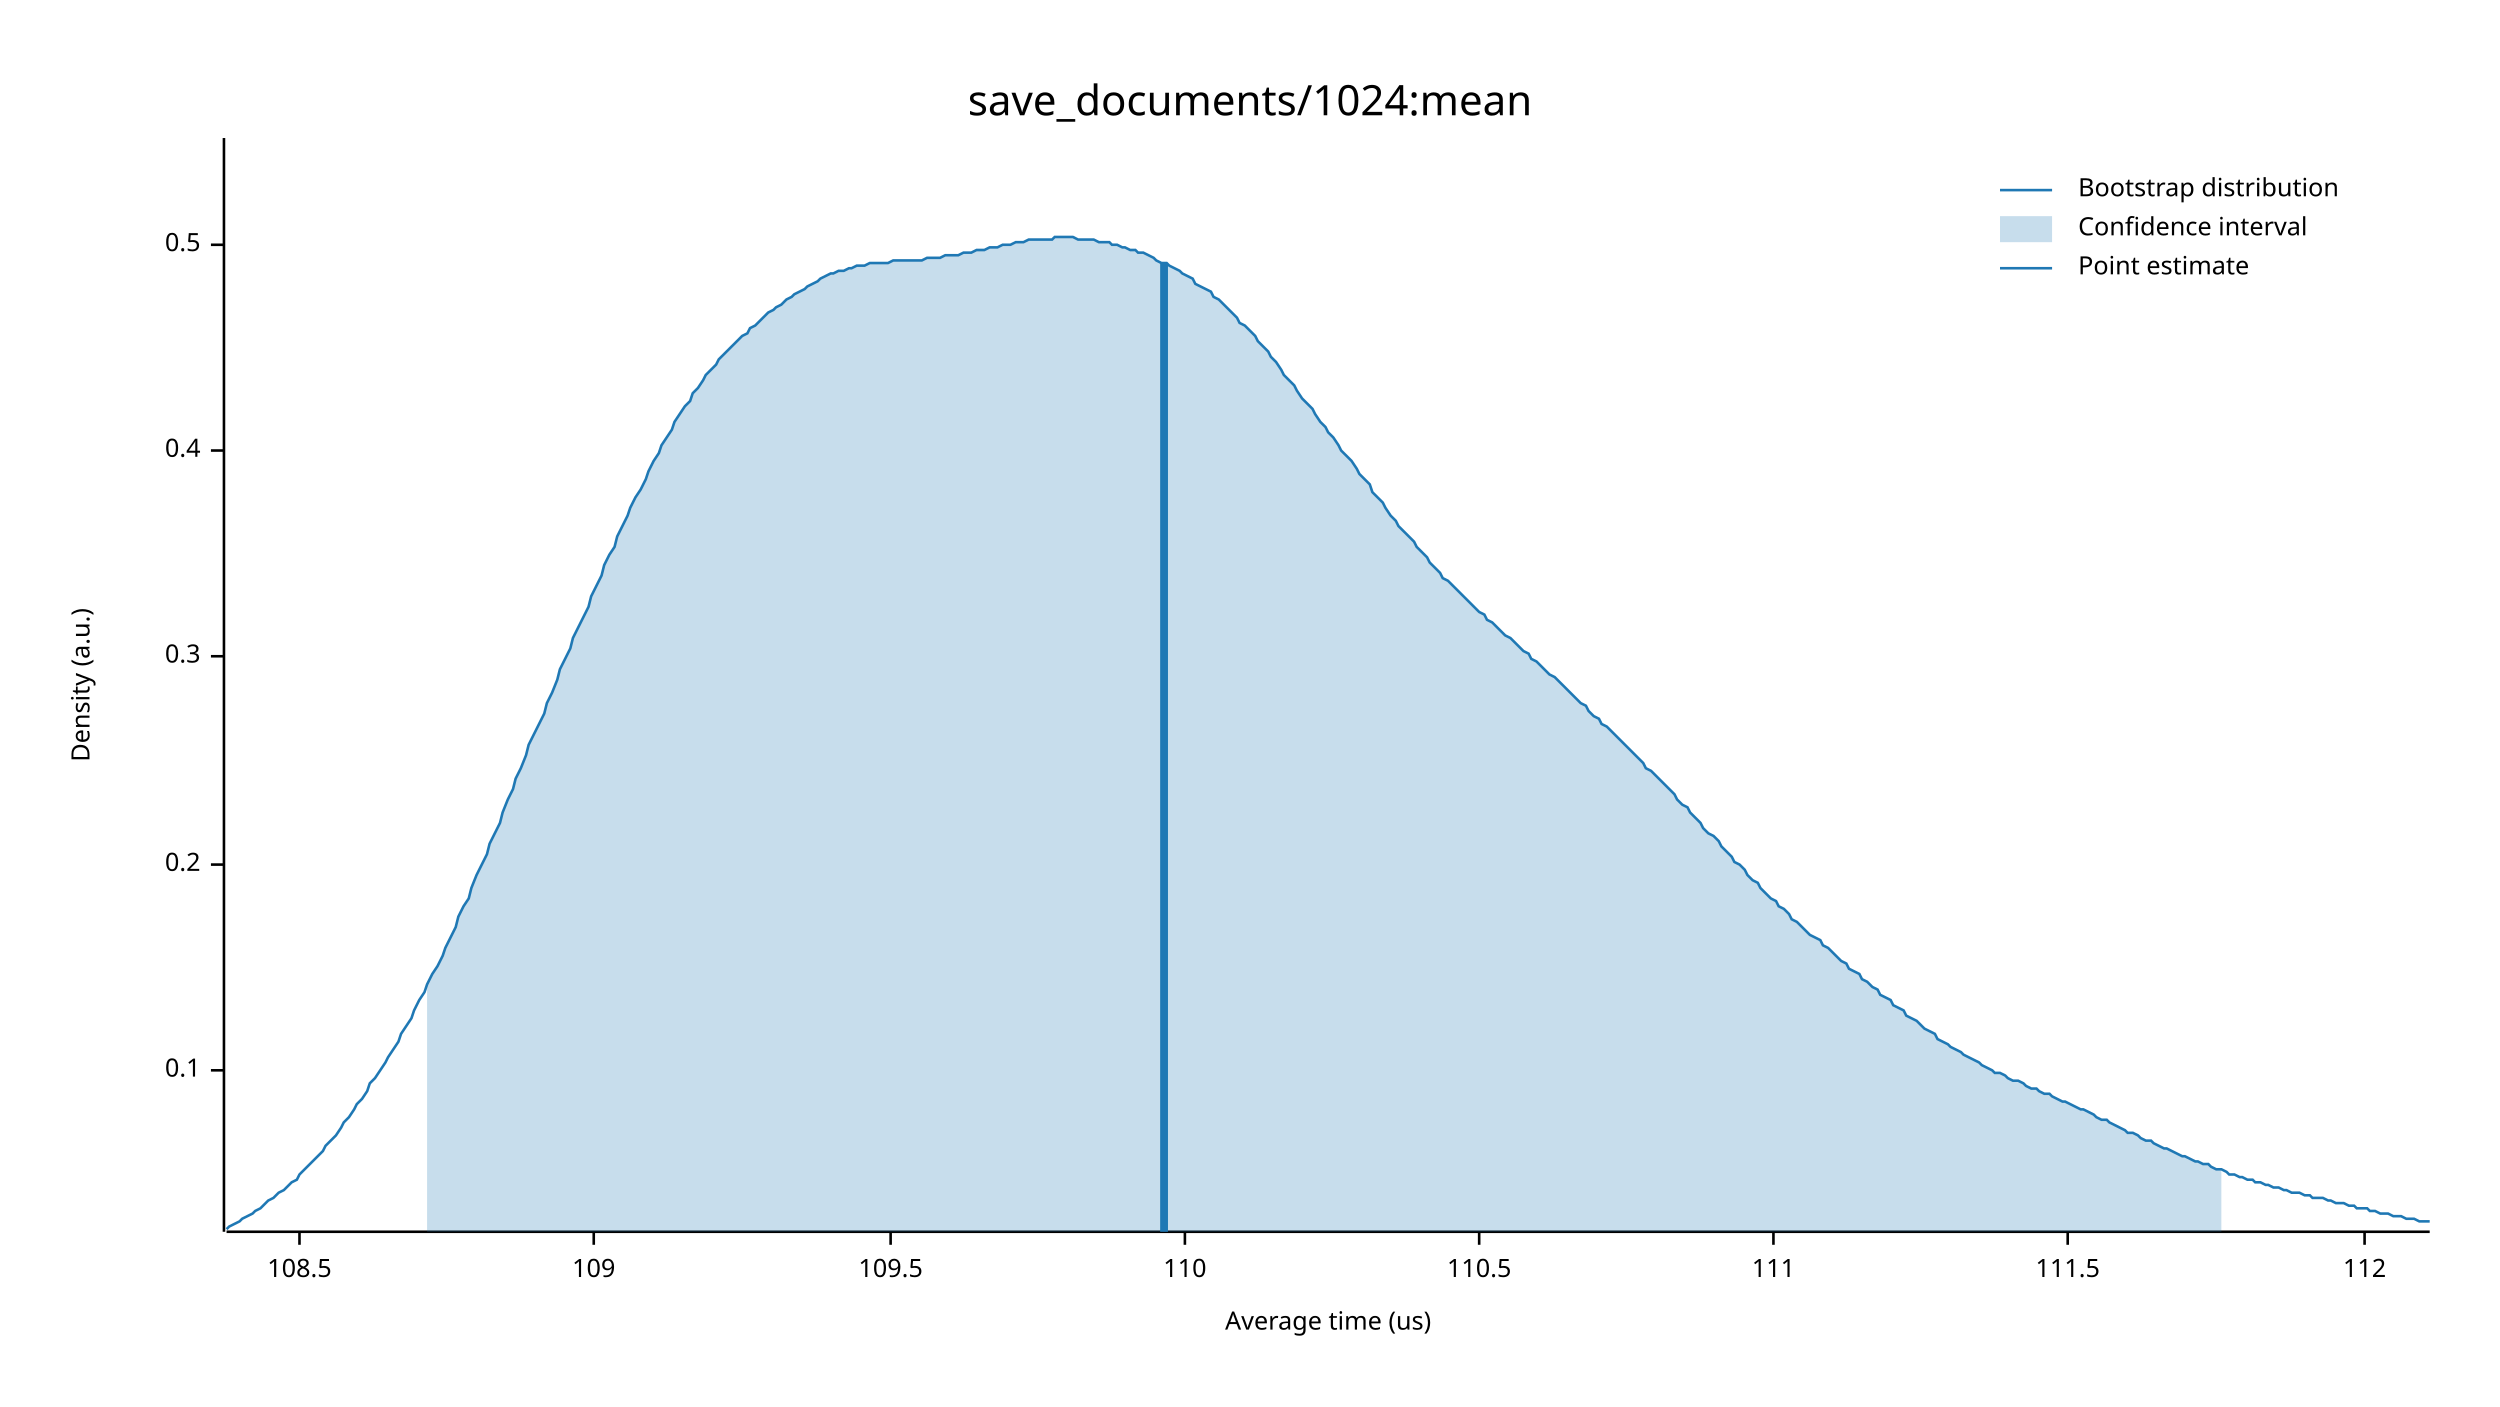
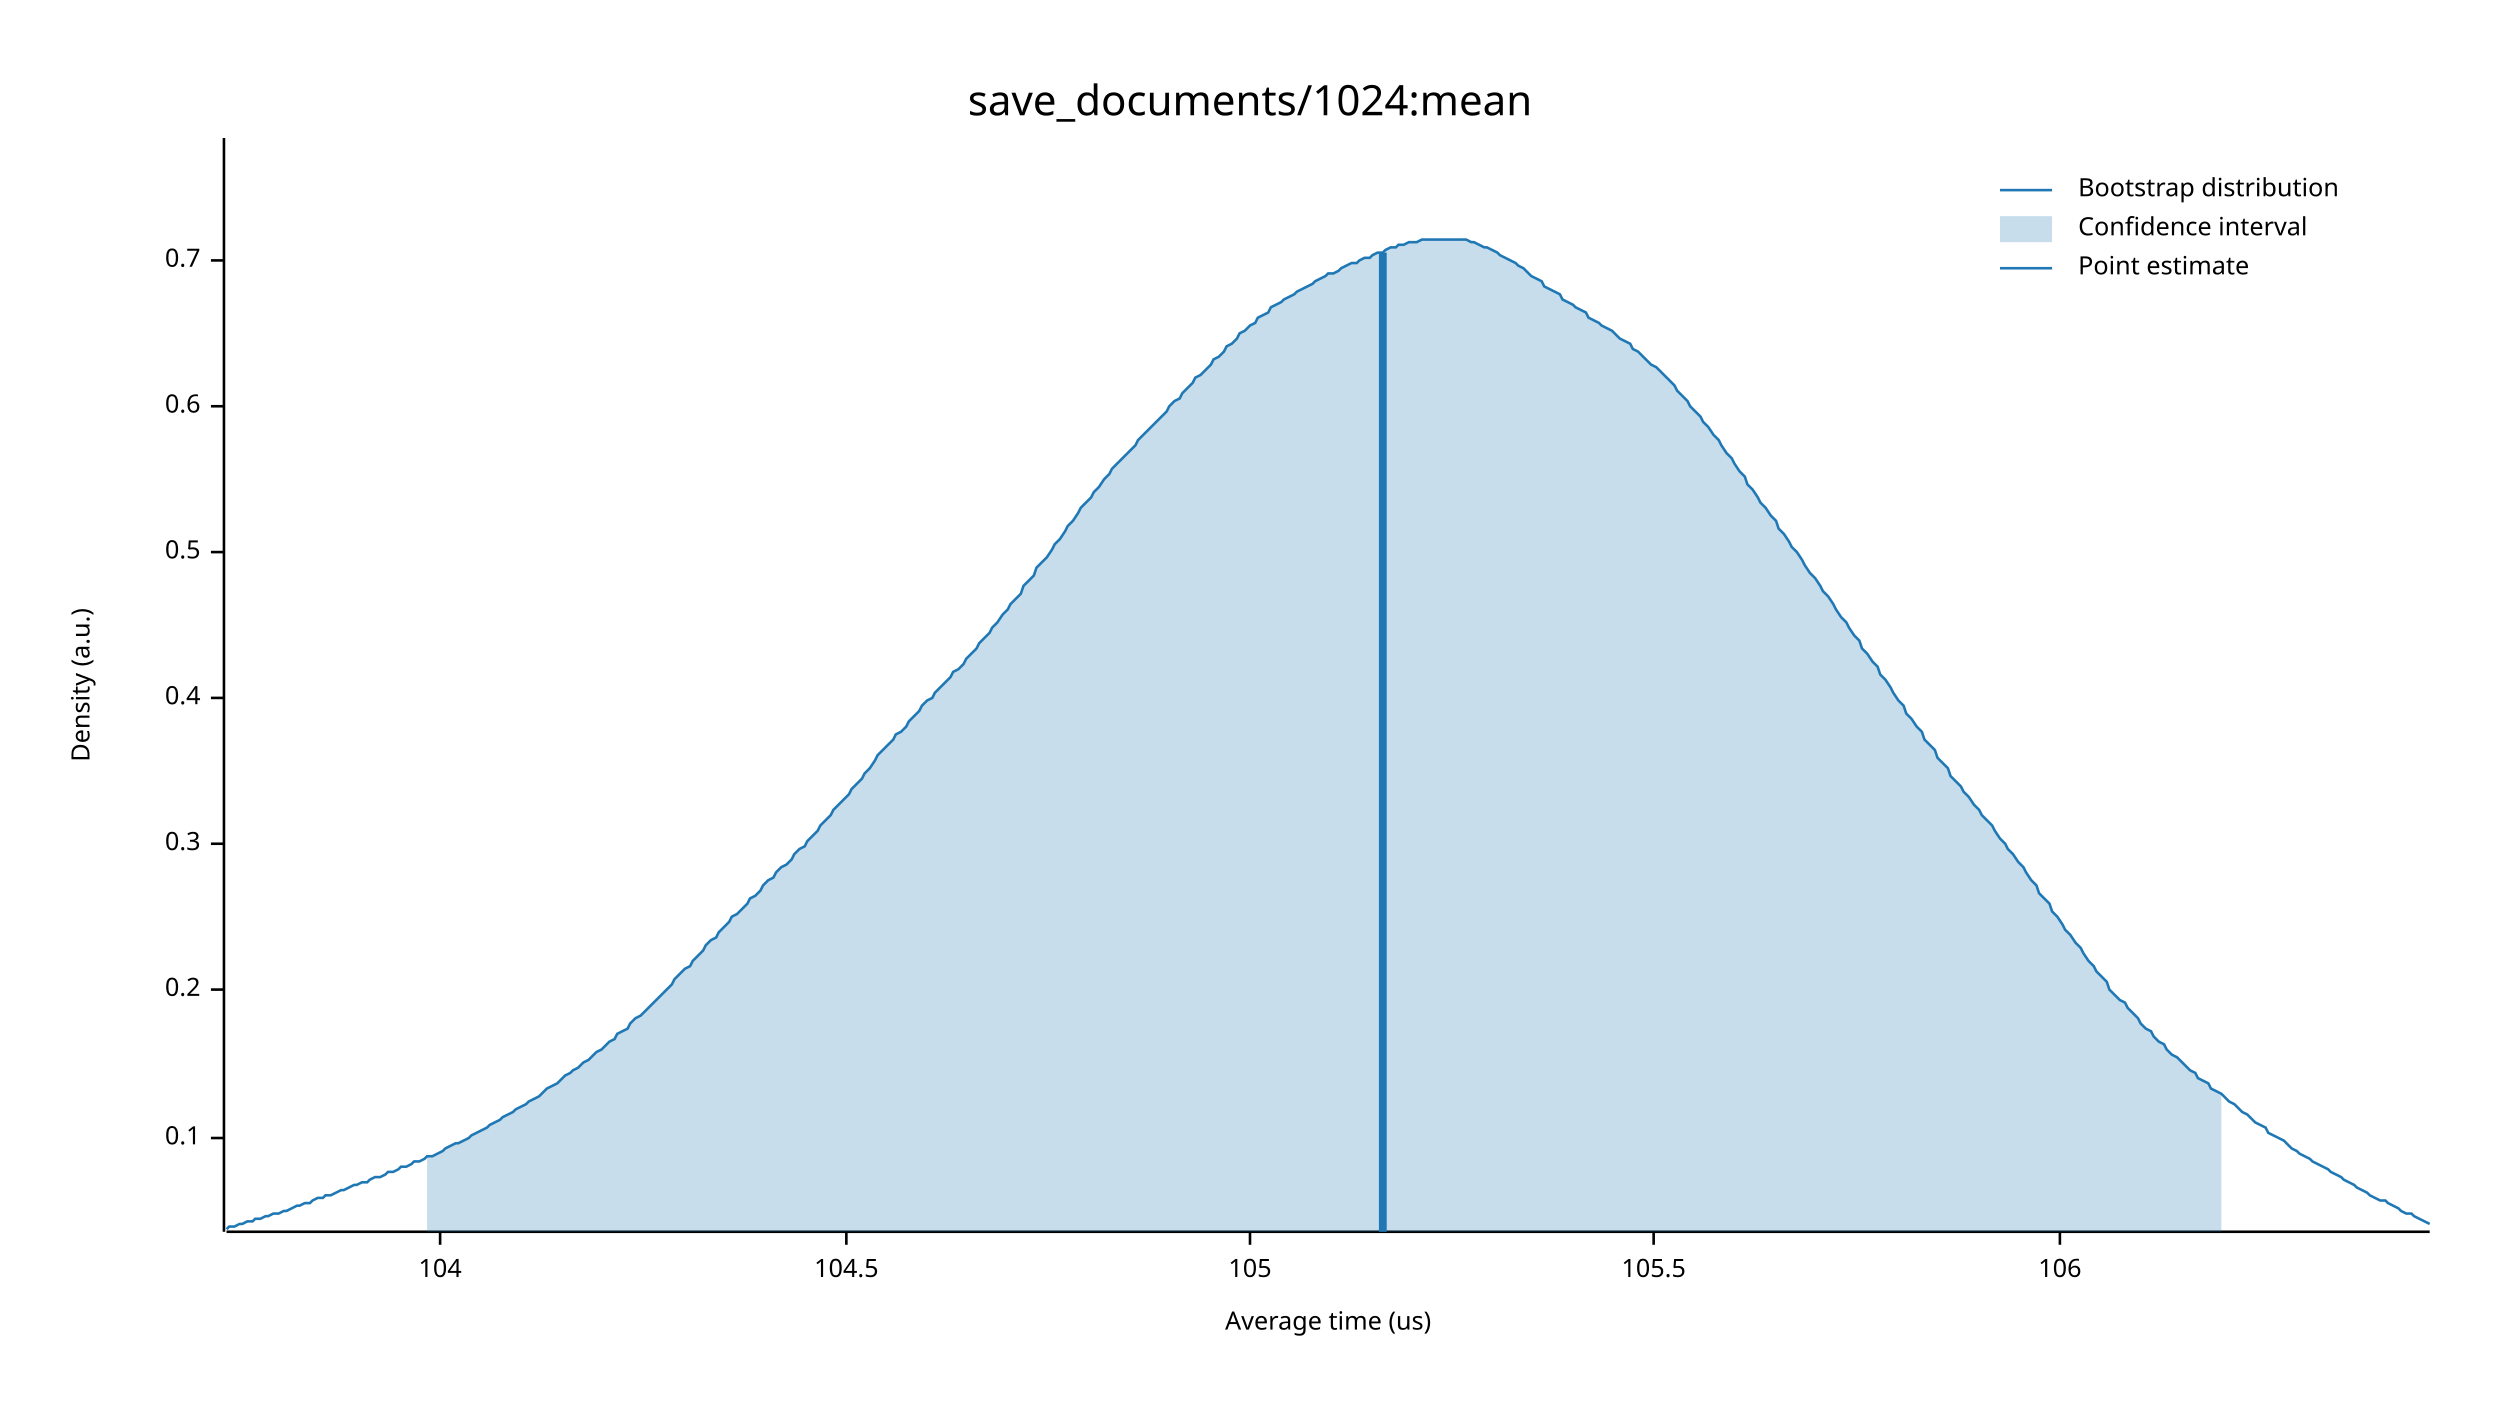
<svg xmlns="http://www.w3.org/2000/svg" width="960" height="540" viewBox="0 0 960 540">
  <text x="480" y="32" dy="0.76em" text-anchor="middle" font-family="sans-serif" font-size="16.129" opacity="1" fill="#000000">
save_documents/1024:mean
</text>
  <text x="27" y="263" dy="0.76em" text-anchor="middle" font-family="sans-serif" font-size="9.677" opacity="1" fill="#000000" transform="rotate(270, 27, 263)">
Density (a.u.)
</text>
  <text x="510" y="513" dy="-0.5ex" text-anchor="middle" font-family="sans-serif" font-size="9.677" opacity="1" fill="#000000">
Average time (us)
</text>
  <polyline fill="none" opacity="1" stroke="#000000" stroke-width="1" points="86,53 86,473 " />
-   <text x="77" y="411" dy="0.5ex" text-anchor="end" font-family="sans-serif" font-size="9.677" opacity="1" fill="#000000">
+   <text x="77" y="437" dy="0.5ex" text-anchor="end" font-family="sans-serif" font-size="9.677" opacity="1" fill="#000000">
0.1
</text>
-   <polyline fill="none" opacity="1" stroke="#000000" stroke-width="1" points="81,411 86,411 " />
-   <text x="77" y="332" dy="0.5ex" text-anchor="end" font-family="sans-serif" font-size="9.677" opacity="1" fill="#000000">
+   <polyline fill="none" opacity="1" stroke="#000000" stroke-width="1" points="81,437 86,437 " />
+   <text x="77" y="380" dy="0.5ex" text-anchor="end" font-family="sans-serif" font-size="9.677" opacity="1" fill="#000000">
0.2
</text>
-   <polyline fill="none" opacity="1" stroke="#000000" stroke-width="1" points="81,332 86,332 " />
-   <text x="77" y="252" dy="0.5ex" text-anchor="end" font-family="sans-serif" font-size="9.677" opacity="1" fill="#000000">
+   <polyline fill="none" opacity="1" stroke="#000000" stroke-width="1" points="81,380 86,380 " />
+   <text x="77" y="324" dy="0.5ex" text-anchor="end" font-family="sans-serif" font-size="9.677" opacity="1" fill="#000000">
0.3
</text>
-   <polyline fill="none" opacity="1" stroke="#000000" stroke-width="1" points="81,252 86,252 " />
-   <text x="77" y="173" dy="0.5ex" text-anchor="end" font-family="sans-serif" font-size="9.677" opacity="1" fill="#000000">
+   <polyline fill="none" opacity="1" stroke="#000000" stroke-width="1" points="81,324 86,324 " />
+   <text x="77" y="268" dy="0.5ex" text-anchor="end" font-family="sans-serif" font-size="9.677" opacity="1" fill="#000000">
0.4
</text>
-   <polyline fill="none" opacity="1" stroke="#000000" stroke-width="1" points="81,173 86,173 " />
-   <text x="77" y="94" dy="0.5ex" text-anchor="end" font-family="sans-serif" font-size="9.677" opacity="1" fill="#000000">
+   <polyline fill="none" opacity="1" stroke="#000000" stroke-width="1" points="81,268 86,268 " />
+   <text x="77" y="212" dy="0.5ex" text-anchor="end" font-family="sans-serif" font-size="9.677" opacity="1" fill="#000000">
0.5
</text>
-   <polyline fill="none" opacity="1" stroke="#000000" stroke-width="1" points="81,94 86,94 " />
+   <polyline fill="none" opacity="1" stroke="#000000" stroke-width="1" points="81,212 86,212 " />
+   <text x="77" y="156" dy="0.5ex" text-anchor="end" font-family="sans-serif" font-size="9.677" opacity="1" fill="#000000">
+ 0.6
+ </text>
+   <polyline fill="none" opacity="1" stroke="#000000" stroke-width="1" points="81,156 86,156 " />
+   <text x="77" y="100" dy="0.5ex" text-anchor="end" font-family="sans-serif" font-size="9.677" opacity="1" fill="#000000">
+ 0.7
+ </text>
+   <polyline fill="none" opacity="1" stroke="#000000" stroke-width="1" points="81,100 86,100 " />
  <polyline fill="none" opacity="1" stroke="#000000" stroke-width="1" points="87,473 933,473 " />
-   <text x="115" y="483" dy="0.76em" text-anchor="middle" font-family="sans-serif" font-size="9.677" opacity="1" fill="#000000">
- 108.5
+   <text x="169" y="483" dy="0.76em" text-anchor="middle" font-family="sans-serif" font-size="9.677" opacity="1" fill="#000000">
+ 104
</text>
-   <polyline fill="none" opacity="1" stroke="#000000" stroke-width="1" points="115,473 115,478 " />
-   <text x="228" y="483" dy="0.76em" text-anchor="middle" font-family="sans-serif" font-size="9.677" opacity="1" fill="#000000">
- 109
+   <polyline fill="none" opacity="1" stroke="#000000" stroke-width="1" points="169,473 169,478 " />
+   <text x="325" y="483" dy="0.76em" text-anchor="middle" font-family="sans-serif" font-size="9.677" opacity="1" fill="#000000">
+ 104.5
</text>
-   <polyline fill="none" opacity="1" stroke="#000000" stroke-width="1" points="228,473 228,478 " />
-   <text x="342" y="483" dy="0.76em" text-anchor="middle" font-family="sans-serif" font-size="9.677" opacity="1" fill="#000000">
- 109.5
+   <polyline fill="none" opacity="1" stroke="#000000" stroke-width="1" points="325,473 325,478 " />
+   <text x="480" y="483" dy="0.76em" text-anchor="middle" font-family="sans-serif" font-size="9.677" opacity="1" fill="#000000">
+ 105
</text>
-   <polyline fill="none" opacity="1" stroke="#000000" stroke-width="1" points="342,473 342,478 " />
-   <text x="455" y="483" dy="0.76em" text-anchor="middle" font-family="sans-serif" font-size="9.677" opacity="1" fill="#000000">
- 110
+   <polyline fill="none" opacity="1" stroke="#000000" stroke-width="1" points="480,473 480,478 " />
+   <text x="635" y="483" dy="0.76em" text-anchor="middle" font-family="sans-serif" font-size="9.677" opacity="1" fill="#000000">
+ 105.5
</text>
-   <polyline fill="none" opacity="1" stroke="#000000" stroke-width="1" points="455,473 455,478 " />
-   <text x="568" y="483" dy="0.76em" text-anchor="middle" font-family="sans-serif" font-size="9.677" opacity="1" fill="#000000">
- 110.5
+   <polyline fill="none" opacity="1" stroke="#000000" stroke-width="1" points="635,473 635,478 " />
+   <text x="791" y="483" dy="0.76em" text-anchor="middle" font-family="sans-serif" font-size="9.677" opacity="1" fill="#000000">
+ 106
</text>
-   <polyline fill="none" opacity="1" stroke="#000000" stroke-width="1" points="568,473 568,478 " />
-   <text x="681" y="483" dy="0.76em" text-anchor="middle" font-family="sans-serif" font-size="9.677" opacity="1" fill="#000000">
- 111
- </text>
-   <polyline fill="none" opacity="1" stroke="#000000" stroke-width="1" points="681,473 681,478 " />
-   <text x="794" y="483" dy="0.76em" text-anchor="middle" font-family="sans-serif" font-size="9.677" opacity="1" fill="#000000">
- 111.5
- </text>
-   <polyline fill="none" opacity="1" stroke="#000000" stroke-width="1" points="794,473 794,478 " />
-   <text x="908" y="483" dy="0.76em" text-anchor="middle" font-family="sans-serif" font-size="9.677" opacity="1" fill="#000000">
- 112
- </text>
-   <polyline fill="none" opacity="1" stroke="#000000" stroke-width="1" points="908,473 908,478 " />
-   <polyline fill="none" opacity="1" stroke="#1F78B4" stroke-width="1" points="87,472 88,471 90,470 92,469 93,468 95,467 97,466 98,465 100,464 102,462 103,461 105,460 107,458 109,457 110,456 112,454 114,453 115,451 117,449 119,447 120,446 122,444 124,442 125,440 127,438 129,436 131,433 132,431 134,429 136,426 137,424 139,422 141,419 142,416 144,414 146,411 148,408 149,406 151,403 153,400 154,397 156,394 158,391 159,388 161,384 163,381 164,378 166,374 168,371 170,367 171,364 173,360 175,356 176,352 178,348 180,345 181,341 183,336 185,332 187,328 188,324 190,320 192,316 193,312 195,307 197,303 198,299 200,295 202,290 203,286 205,282 207,278 209,274 210,270 212,266 214,261 215,257 217,253 219,249 220,245 222,241 224,237 226,233 227,229 229,225 231,221 232,217 234,213 236,210 237,206 239,202 241,198 242,195 244,191 246,188 248,184 249,181 251,177 253,174 254,171 256,168 258,165 259,162 261,159 263,156 265,154 266,151 268,149 270,146 271,144 273,142 275,140 276,138 278,136 280,134 281,133 283,131 285,129 287,128 288,126 290,125 292,123 293,122 295,120 297,119 298,118 300,117 302,115 304,114 305,113 307,112 309,111 310,110 312,109 314,108 315,107 317,106 319,105 320,105 322,104 324,104 326,103 327,103 329,102 331,102 332,102 334,101 336,101 337,101 339,101 341,101 343,100 344,100 346,100 348,100 349,100 351,100 353,100 354,100 356,99 358,99 359,99 361,99 363,98 365,98 366,98 368,98 370,97 371,97 373,97 375,96 376,96 378,96 380,95 381,95 383,95 385,94 387,94 388,94 390,93 392,93 393,93 395,92 397,92 398,92 400,92 402,92 404,92 405,91 407,91 409,91 410,91 412,91 414,92 415,92 417,92 419,92 420,92 422,93 424,93 426,93 427,94 429,94 431,95 432,95 434,96 436,96 437,97 439,97 441,98 443,99 444,100 446,101 448,101 449,102 451,103 453,104 454,105 456,106 458,107 459,109 461,110 463,111 465,112 466,114 468,115 470,117 471,118 473,120 475,122 476,124 478,125 480,127 482,129 483,131 485,133 487,135 488,137 490,139 492,142 493,144 495,146 497,148 498,150 500,153 502,155 504,157 505,159 507,162 509,164 510,166 512,168 514,171 515,173 517,175 519,177 521,180 522,182 524,184 526,186 527,189 529,191 531,193 532,195 534,198 536,200 537,202 539,204 541,206 543,208 544,210 546,212 548,214 549,216 551,218 553,220 554,222 556,223 558,225 560,227 561,228 563,230 565,232 566,233 568,235 570,236 571,238 573,239 575,241 576,242 578,244 580,245 582,247 583,248 585,250 587,251 588,253 590,254 592,256 593,257 595,259 597,260 599,262 600,263 602,265 604,267 605,268 607,270 609,271 610,273 612,275 614,276 615,278 617,279 619,281 621,283 622,284 624,286 626,288 627,289 629,291 631,293 632,295 634,296 636,298 638,300 639,301 641,303 643,305 644,307 646,309 648,310 649,312 651,314 653,316 654,318 656,320 658,321 660,323 661,325 663,327 665,329 666,331 668,332 670,334 671,336 673,338 675,339 676,341 678,343 680,345 682,346 683,348 685,349 687,351 688,353 690,354 692,356 693,357 695,359 697,360 699,361 700,363 702,364 704,366 705,367 707,369 709,370 710,372 712,373 714,374 715,376 717,377 719,379 721,380 722,382 724,383 726,384 727,386 729,387 731,388 732,390 734,391 736,392 738,394 739,395 741,396 743,397 744,399 746,400 748,401 749,402 751,403 753,404 754,405 756,406 758,407 760,408 761,409 763,410 765,411 766,412 768,412 770,413 771,414 773,415 775,415 777,416 778,417 780,418 782,418 783,419 785,420 787,420 788,421 790,422 792,423 793,423 795,424 797,425 799,426 800,426 802,427 804,428 805,429 807,430 809,430 810,431 812,432 814,433 816,434 817,435 819,435 821,436 822,437 824,438 826,438 827,439 829,440 831,441 832,441 834,442 836,443 838,444 839,444 841,445 843,446 844,446 846,447 848,447 849,448 851,449 853,449 855,450 856,451 858,451 860,452 861,452 863,453 865,453 866,454 868,454 870,455 871,455 873,456 875,456 877,457 878,457 880,458 882,458 883,458 885,459 887,459 888,460 890,460 892,460 894,461 895,461 897,462 899,462 900,462 902,463 904,463 905,464 907,464 909,464 910,465 912,465 914,466 916,466 917,466 919,467 921,467 922,467 924,468 926,468 927,468 929,469 931,469 933,469 " />
-   <polygon opacity="0.25" fill="#1F78B4" points="164,378 166,374 168,371 170,367 171,364 173,360 175,356 176,352 178,348 180,345 181,341 183,336 185,332 187,328 188,324 190,320 192,316 193,312 195,307 197,303 198,299 200,295 202,290 203,286 205,282 207,278 209,274 210,270 212,266 214,261 215,257 217,253 219,249 220,245 222,241 224,237 226,233 227,229 229,225 231,221 232,217 234,213 236,210 237,206 239,202 241,198 242,195 244,191 246,188 248,184 249,181 251,177 253,174 254,171 256,168 258,165 259,162 261,159 263,156 265,154 266,151 268,149 270,146 271,144 273,142 275,140 276,138 278,136 280,134 281,133 283,131 285,129 287,128 288,126 290,125 292,123 293,122 295,120 297,119 298,118 300,117 302,115 304,114 305,113 307,112 309,111 310,110 312,109 314,108 315,107 317,106 319,105 320,105 322,104 324,104 326,103 327,103 329,102 331,102 332,102 334,101 336,101 337,101 339,101 341,101 343,100 344,100 346,100 348,100 349,100 351,100 353,100 354,100 356,99 358,99 359,99 361,99 363,98 365,98 366,98 368,98 370,97 371,97 373,97 375,96 376,96 378,96 380,95 381,95 383,95 385,94 387,94 388,94 390,93 392,93 393,93 395,92 397,92 398,92 400,92 402,92 404,92 405,91 407,91 409,91 410,91 412,91 414,92 415,92 417,92 419,92 420,92 422,93 424,93 426,93 427,94 429,94 431,95 432,95 434,96 436,96 437,97 439,97 441,98 443,99 444,100 446,101 448,101 449,102 451,103 453,104 454,105 456,106 458,107 459,109 461,110 463,111 465,112 466,114 468,115 470,117 471,118 473,120 475,122 476,124 478,125 480,127 482,129 483,131 485,133 487,135 488,137 490,139 492,142 493,144 495,146 497,148 498,150 500,153 502,155 504,157 505,159 507,162 509,164 510,166 512,168 514,171 515,173 517,175 519,177 521,180 522,182 524,184 526,186 527,189 529,191 531,193 532,195 534,198 536,200 537,202 539,204 541,206 543,208 544,210 546,212 548,214 549,216 551,218 553,220 554,222 556,223 558,225 560,227 561,228 563,230 565,232 566,233 568,235 570,236 571,238 573,239 575,241 576,242 578,244 580,245 582,247 583,248 585,250 587,251 588,253 590,254 592,256 593,257 595,259 597,260 599,262 600,263 602,265 604,267 605,268 607,270 609,271 610,273 612,275 614,276 615,278 617,279 619,281 621,283 622,284 624,286 626,288 627,289 629,291 631,293 632,295 634,296 636,298 638,300 639,301 641,303 643,305 644,307 646,309 648,310 649,312 651,314 653,316 654,318 656,320 658,321 660,323 661,325 663,327 665,329 666,331 668,332 670,334 671,336 673,338 675,339 676,341 678,343 680,345 682,346 683,348 685,349 687,351 688,353 690,354 692,356 693,357 695,359 697,360 699,361 700,363 702,364 704,366 705,367 707,369 709,370 710,372 712,373 714,374 715,376 717,377 719,379 721,380 722,382 724,383 726,384 727,386 729,387 731,388 732,390 734,391 736,392 738,394 739,395 741,396 743,397 744,399 746,400 748,401 749,402 751,403 753,404 754,405 756,406 758,407 760,408 761,409 763,410 765,411 766,412 768,412 770,413 771,414 773,415 775,415 777,416 778,417 780,418 782,418 783,419 785,420 787,420 788,421 790,422 792,423 793,423 795,424 797,425 799,426 800,426 802,427 804,428 805,429 807,430 809,430 810,431 812,432 814,433 816,434 817,435 819,435 821,436 822,437 824,438 826,438 827,439 829,440 831,441 832,441 834,442 836,443 838,444 839,444 841,445 843,446 844,446 846,447 848,447 849,448 851,449 853,449 853,473 164,473 " />
-   <polyline fill="none" opacity="1" stroke="#1F78B4" stroke-width="3" points="447,473 447,101 " />
+   <polyline fill="none" opacity="1" stroke="#000000" stroke-width="1" points="791,473 791,478 " />
+   <polyline fill="none" opacity="1" stroke="#1F78B4" stroke-width="1" points="87,472 88,471 90,471 92,470 93,470 95,469 97,469 98,468 100,468 102,467 103,467 105,466 107,466 109,465 110,465 112,464 114,463 115,463 117,462 119,462 120,461 122,460 124,460 125,459 127,459 129,458 131,457 132,457 134,456 136,455 137,455 139,454 141,454 142,453 144,452 146,452 148,451 149,450 151,450 153,449 154,448 156,448 158,447 159,446 161,446 163,445 164,444 166,444 168,443 170,442 171,441 173,440 175,439 176,439 178,438 180,437 181,436 183,435 185,434 187,433 188,432 190,431 192,430 193,429 195,428 197,427 198,426 200,425 202,424 203,423 205,422 207,421 209,419 210,418 212,417 214,416 215,415 217,413 219,412 220,411 222,410 224,408 226,407 227,406 229,404 231,403 232,402 234,400 236,399 237,397 239,396 241,395 242,393 244,391 246,390 248,388 249,387 251,385 253,383 254,382 256,380 258,378 259,376 261,374 263,372 265,371 266,369 268,367 270,365 271,363 273,361 275,360 276,358 278,356 280,354 281,352 283,351 285,349 287,347 288,345 290,344 292,342 293,340 295,338 297,337 298,335 300,333 302,332 304,330 305,328 307,326 309,325 310,323 312,321 314,319 315,317 317,315 319,313 320,311 322,309 324,307 326,305 327,303 329,301 331,299 332,297 334,295 336,292 337,290 339,288 341,286 343,284 344,282 346,281 348,279 349,277 351,275 353,273 354,271 356,269 358,268 359,266 361,264 363,262 365,260 366,258 368,257 370,255 371,253 373,251 375,249 376,247 378,245 380,243 381,241 383,239 385,236 387,234 388,232 390,230 392,228 393,225 395,223 397,221 398,218 400,216 402,214 404,211 405,209 407,207 409,204 410,202 412,200 414,197 415,195 417,193 419,191 420,189 422,187 424,184 426,182 427,180 429,178 431,176 432,175 434,173 436,171 437,169 439,167 441,165 443,163 444,162 446,160 448,158 449,156 451,154 453,153 454,151 456,149 458,147 459,145 461,144 463,142 465,140 466,138 468,137 470,135 471,133 473,132 475,130 476,128 478,127 480,125 482,124 483,122 485,121 487,120 488,118 490,117 492,116 493,115 495,114 497,113 498,112 500,111 502,110 504,109 505,108 507,107 509,106 510,105 512,105 514,104 515,103 517,102 519,101 521,101 522,100 524,99 526,99 527,98 529,97 531,97 532,96 534,95 536,95 537,94 539,94 541,93 543,93 544,93 546,92 548,92 549,92 551,92 553,92 554,92 556,92 558,92 560,92 561,92 563,92 565,93 566,93 568,94 570,95 571,95 573,96 575,97 576,98 578,99 580,100 582,101 583,102 585,103 587,105 588,106 590,107 592,108 593,110 595,111 597,112 599,113 600,115 602,116 604,117 605,118 607,119 609,120 610,122 612,123 614,124 615,125 617,126 619,127 621,129 622,130 624,131 626,132 627,134 629,135 631,137 632,138 634,140 636,141 638,143 639,144 641,146 643,148 644,150 646,152 648,154 649,156 651,158 653,160 654,162 656,164 658,167 660,169 661,171 663,174 665,176 666,178 668,181 670,183 671,186 673,188 675,191 676,193 678,195 680,198 682,200 683,203 685,205 687,208 688,210 690,212 692,215 693,217 695,220 697,222 699,225 700,227 702,229 704,232 705,234 707,237 709,239 710,241 712,244 714,246 715,249 717,251 719,254 721,256 722,259 724,261 726,264 727,266 729,269 731,271 732,274 734,276 736,279 738,281 739,284 741,286 743,288 744,291 746,293 748,295 749,298 751,300 753,302 754,304 756,306 758,309 760,311 761,313 763,315 765,317 766,319 768,322 770,324 771,326 773,328 775,331 777,333 778,335 780,338 782,340 783,343 785,345 787,347 788,350 790,352 792,355 793,357 795,359 797,362 799,364 800,366 802,369 804,371 805,373 807,375 809,377 810,380 812,382 814,384 816,385 817,387 819,389 821,391 822,393 824,395 826,396 827,398 829,400 831,401 832,403 834,405 836,406 838,408 839,409 841,411 843,412 844,414 846,415 848,416 849,418 851,419 853,420 855,422 856,423 858,424 860,426 861,427 863,428 865,430 866,431 868,432 870,433 871,435 873,436 875,437 877,438 878,439 880,441 882,442 883,443 885,444 887,445 888,446 890,447 892,448 894,449 895,450 897,451 899,452 900,453 902,454 904,455 905,456 907,457 909,458 910,459 912,460 914,461 916,461 917,462 919,463 921,464 922,465 924,466 926,466 927,467 929,468 931,469 933,470 " />
+   <polygon opacity="0.25" fill="#1F78B4" points="164,444 166,444 168,443 170,442 171,441 173,440 175,439 176,439 178,438 180,437 181,436 183,435 185,434 187,433 188,432 190,431 192,430 193,429 195,428 197,427 198,426 200,425 202,424 203,423 205,422 207,421 209,419 210,418 212,417 214,416 215,415 217,413 219,412 220,411 222,410 224,408 226,407 227,406 229,404 231,403 232,402 234,400 236,399 237,397 239,396 241,395 242,393 244,391 246,390 248,388 249,387 251,385 253,383 254,382 256,380 258,378 259,376 261,374 263,372 265,371 266,369 268,367 270,365 271,363 273,361 275,360 276,358 278,356 280,354 281,352 283,351 285,349 287,347 288,345 290,344 292,342 293,340 295,338 297,337 298,335 300,333 302,332 304,330 305,328 307,326 309,325 310,323 312,321 314,319 315,317 317,315 319,313 320,311 322,309 324,307 326,305 327,303 329,301 331,299 332,297 334,295 336,292 337,290 339,288 341,286 343,284 344,282 346,281 348,279 349,277 351,275 353,273 354,271 356,269 358,268 359,266 361,264 363,262 365,260 366,258 368,257 370,255 371,253 373,251 375,249 376,247 378,245 380,243 381,241 383,239 385,236 387,234 388,232 390,230 392,228 393,225 395,223 397,221 398,218 400,216 402,214 404,211 405,209 407,207 409,204 410,202 412,200 414,197 415,195 417,193 419,191 420,189 422,187 424,184 426,182 427,180 429,178 431,176 432,175 434,173 436,171 437,169 439,167 441,165 443,163 444,162 446,160 448,158 449,156 451,154 453,153 454,151 456,149 458,147 459,145 461,144 463,142 465,140 466,138 468,137 470,135 471,133 473,132 475,130 476,128 478,127 480,125 482,124 483,122 485,121 487,120 488,118 490,117 492,116 493,115 495,114 497,113 498,112 500,111 502,110 504,109 505,108 507,107 509,106 510,105 512,105 514,104 515,103 517,102 519,101 521,101 522,100 524,99 526,99 527,98 529,97 531,97 532,96 534,95 536,95 537,94 539,94 541,93 543,93 544,93 546,92 548,92 549,92 551,92 553,92 554,92 556,92 558,92 560,92 561,92 563,92 565,93 566,93 568,94 570,95 571,95 573,96 575,97 576,98 578,99 580,100 582,101 583,102 585,103 587,105 588,106 590,107 592,108 593,110 595,111 597,112 599,113 600,115 602,116 604,117 605,118 607,119 609,120 610,122 612,123 614,124 615,125 617,126 619,127 621,129 622,130 624,131 626,132 627,134 629,135 631,137 632,138 634,140 636,141 638,143 639,144 641,146 643,148 644,150 646,152 648,154 649,156 651,158 653,160 654,162 656,164 658,167 660,169 661,171 663,174 665,176 666,178 668,181 670,183 671,186 673,188 675,191 676,193 678,195 680,198 682,200 683,203 685,205 687,208 688,210 690,212 692,215 693,217 695,220 697,222 699,225 700,227 702,229 704,232 705,234 707,237 709,239 710,241 712,244 714,246 715,249 717,251 719,254 721,256 722,259 724,261 726,264 727,266 729,269 731,271 732,274 734,276 736,279 738,281 739,284 741,286 743,288 744,291 746,293 748,295 749,298 751,300 753,302 754,304 756,306 758,309 760,311 761,313 763,315 765,317 766,319 768,322 770,324 771,326 773,328 775,331 777,333 778,335 780,338 782,340 783,343 785,345 787,347 788,350 790,352 792,355 793,357 795,359 797,362 799,364 800,366 802,369 804,371 805,373 807,375 809,377 810,380 812,382 814,384 816,385 817,387 819,389 821,391 822,393 824,395 826,396 827,398 829,400 831,401 832,403 834,405 836,406 838,408 839,409 841,411 843,412 844,414 846,415 848,416 849,418 851,419 853,420 853,473 164,473 " />
+   <polyline fill="none" opacity="1" stroke="#1F78B4" stroke-width="3" points="531,473 531,97 " />
  <text x="798" y="68" dy="0.76em" text-anchor="start" font-family="sans-serif" font-size="9.677" opacity="1" fill="#000000">
Bootstrap distribution
</text>
  <text x="798" y="83" dy="0.76em" text-anchor="start" font-family="sans-serif" font-size="9.677" opacity="1" fill="#000000">
Confidence interval
</text>
  <text x="798" y="98" dy="0.76em" text-anchor="start" font-family="sans-serif" font-size="9.677" opacity="1" fill="#000000">
Point estimate
</text>
  <polyline fill="none" opacity="1" stroke="#1F78B4" stroke-width="1" points="768,73 788,73 " />
  <rect x="768" y="83" width="20" height="10" opacity="0.25" fill="#1F78B4" stroke="none" />
  <polyline fill="none" opacity="1" stroke="#1F78B4" stroke-width="1" points="768,103 788,103 " />
</svg>
